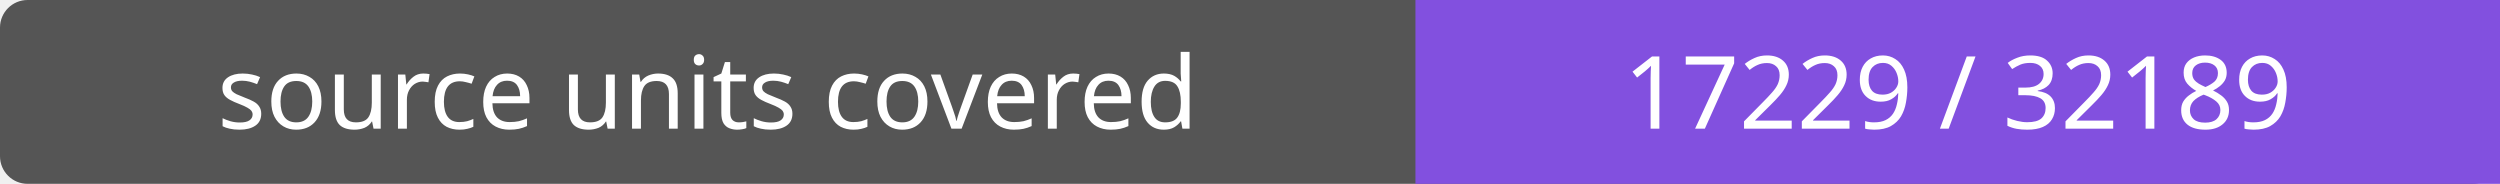
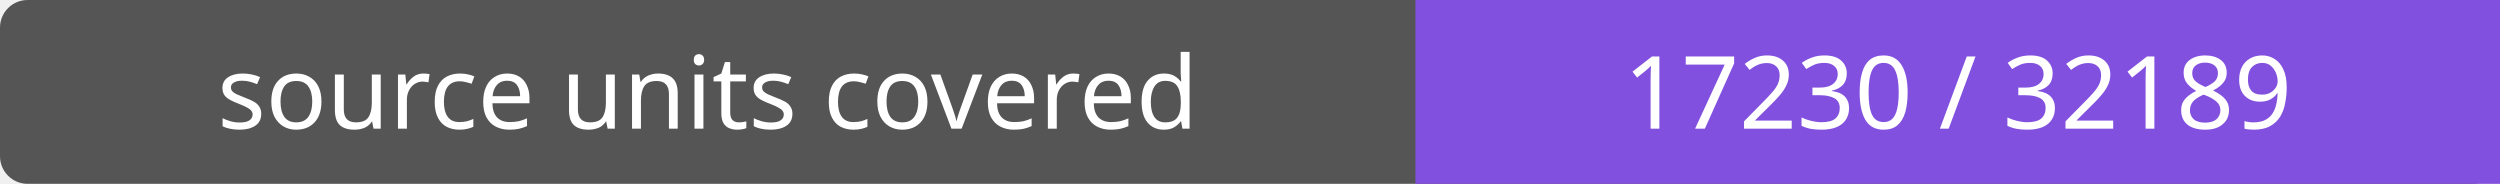
- <svg xmlns="http://www.w3.org/2000/svg" width="272" height="20" role="img" aria-label="source units covered: 17229 / 32189">
+ <svg xmlns="http://www.w3.org/2000/svg" width="272" height="20" role="img" aria-label="source units covered: 17230 / 32189">
  <rect width="272" height="20" rx="3" fill="#555" />
  <path fill="#8250df" d="M154 0h118v20H154z" />
  <g fill="#fff" text-anchor="middle" font-family="Verdana,sans-serif" font-size="11">
    <text x="77.0" y="14">source units covered</text>
-     <text x="213.0" y="14">17229 / 32189</text>
+     <text x="213.0" y="14">17230 / 32189</text>
  </g>
</svg>
